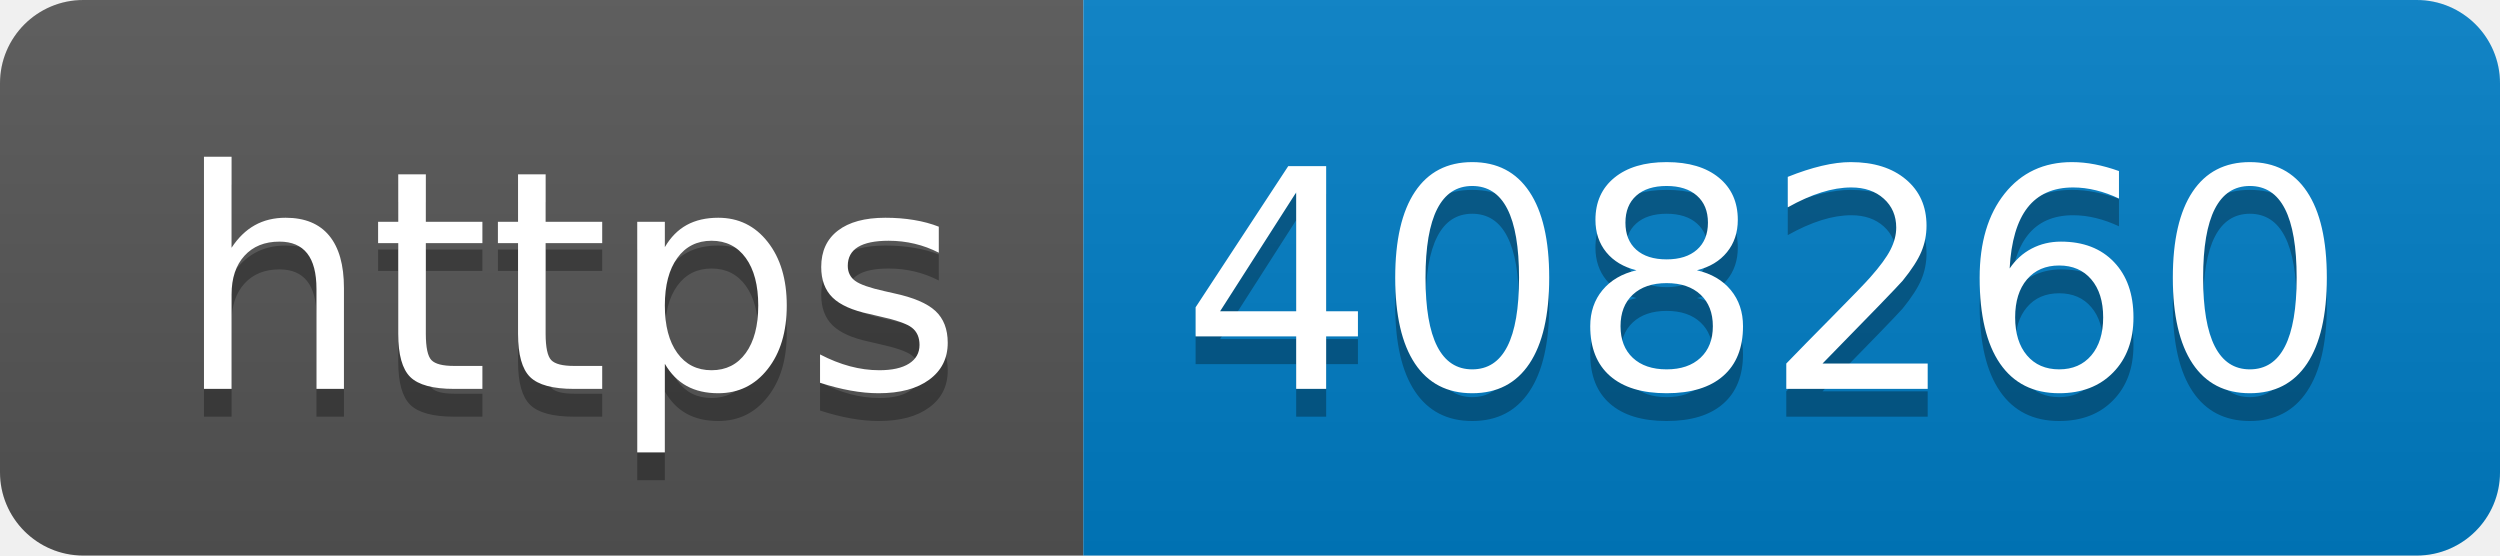
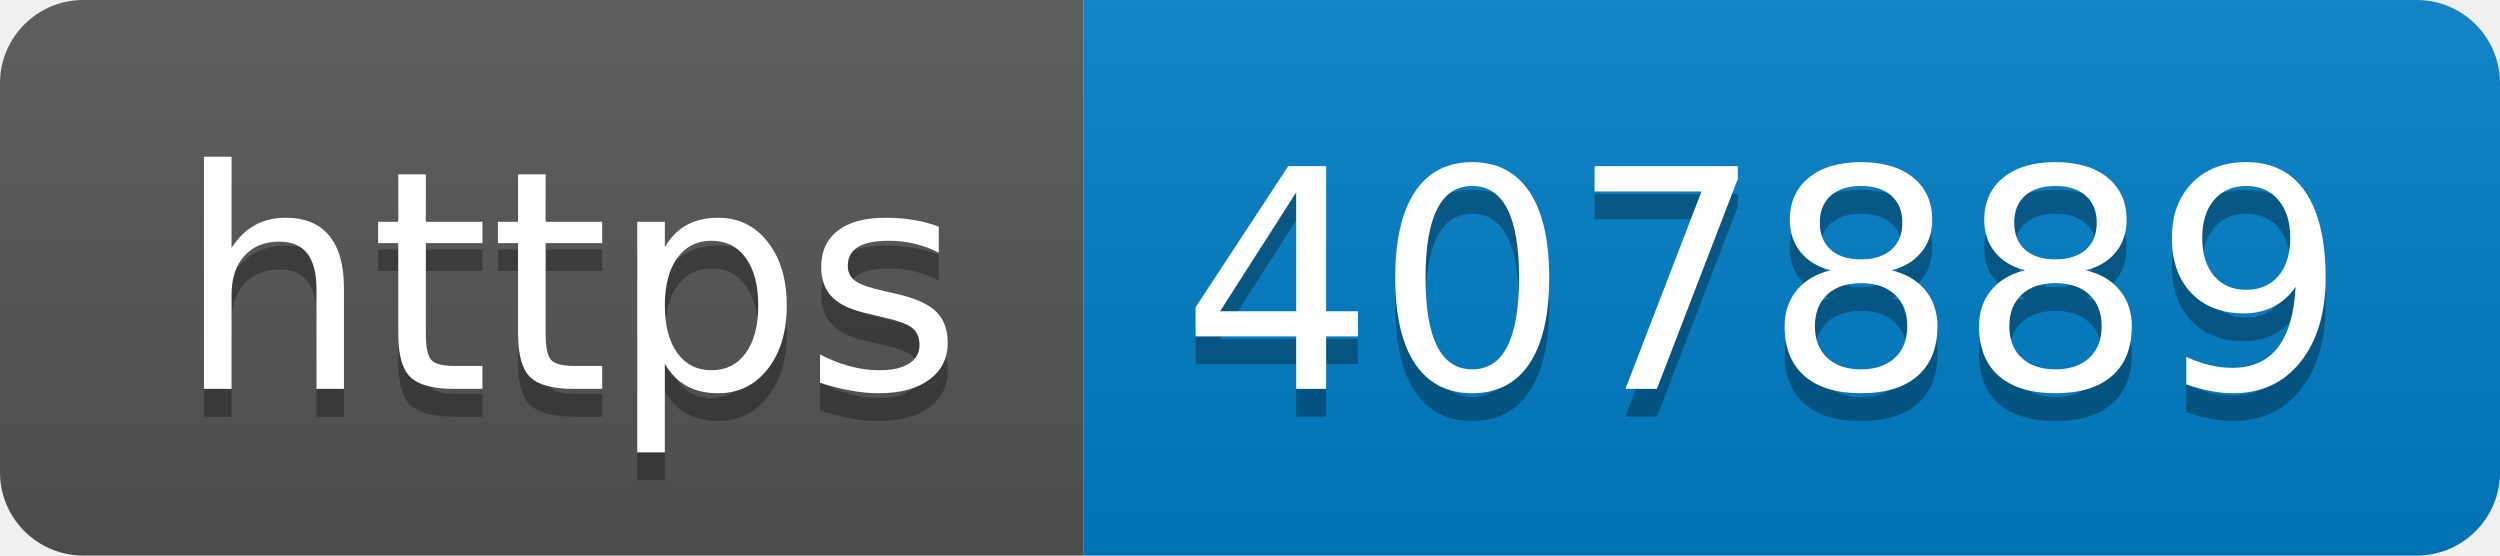
- <svg xmlns="http://www.w3.org/2000/svg" width="90" height="20" role="img" aria-label="https: 408260">
+ <svg xmlns="http://www.w3.org/2000/svg" width="90" height="20" role="img" aria-label="https: 407889">
  <linearGradient id="s" x2="0" y2="100%">
    <stop offset="0" stop-color="#bbb" stop-opacity=".1" />
    <stop offset="1" stop-opacity=".1" />
  </linearGradient>
  <clipPath id="r">
    <rect width="90" height="20" rx="3" fill="#fff" />
  </clipPath>
  <g clip-path="url(#r)">
    <rect width="39" height="20" fill="#555" />
    <rect x="39" width="51" height="20" fill="#007ec6" />
    <rect width="90" height="20" fill="url(#s)" />
  </g>
  <g fill="#fff" text-anchor="middle" font-family="Verdana,Geneva,DejaVu Sans,sans-serif" text-rendering="geometricPrecision" font-size="110">
    <text aria-hidden="true" x="205" y="150" fill="#010101" fill-opacity=".3" transform="scale(.1)" textLength="290">https</text>
    <text x="205" y="140" transform="scale(.1)" fill="#fff" textLength="290">https</text>
-     <text aria-hidden="true" x="635" y="150" fill="#010101" fill-opacity=".3" transform="scale(.1)" textLength="410">408260</text>
-     <text x="635" y="140" transform="scale(.1)" fill="#fff" textLength="410">408260</text>
+     <text aria-hidden="true" x="635" y="150" fill="#010101" fill-opacity=".3" transform="scale(.1)" textLength="410">407889</text>
+     <text x="635" y="140" transform="scale(.1)" fill="#fff" textLength="410">407889</text>
  </g>
</svg>
